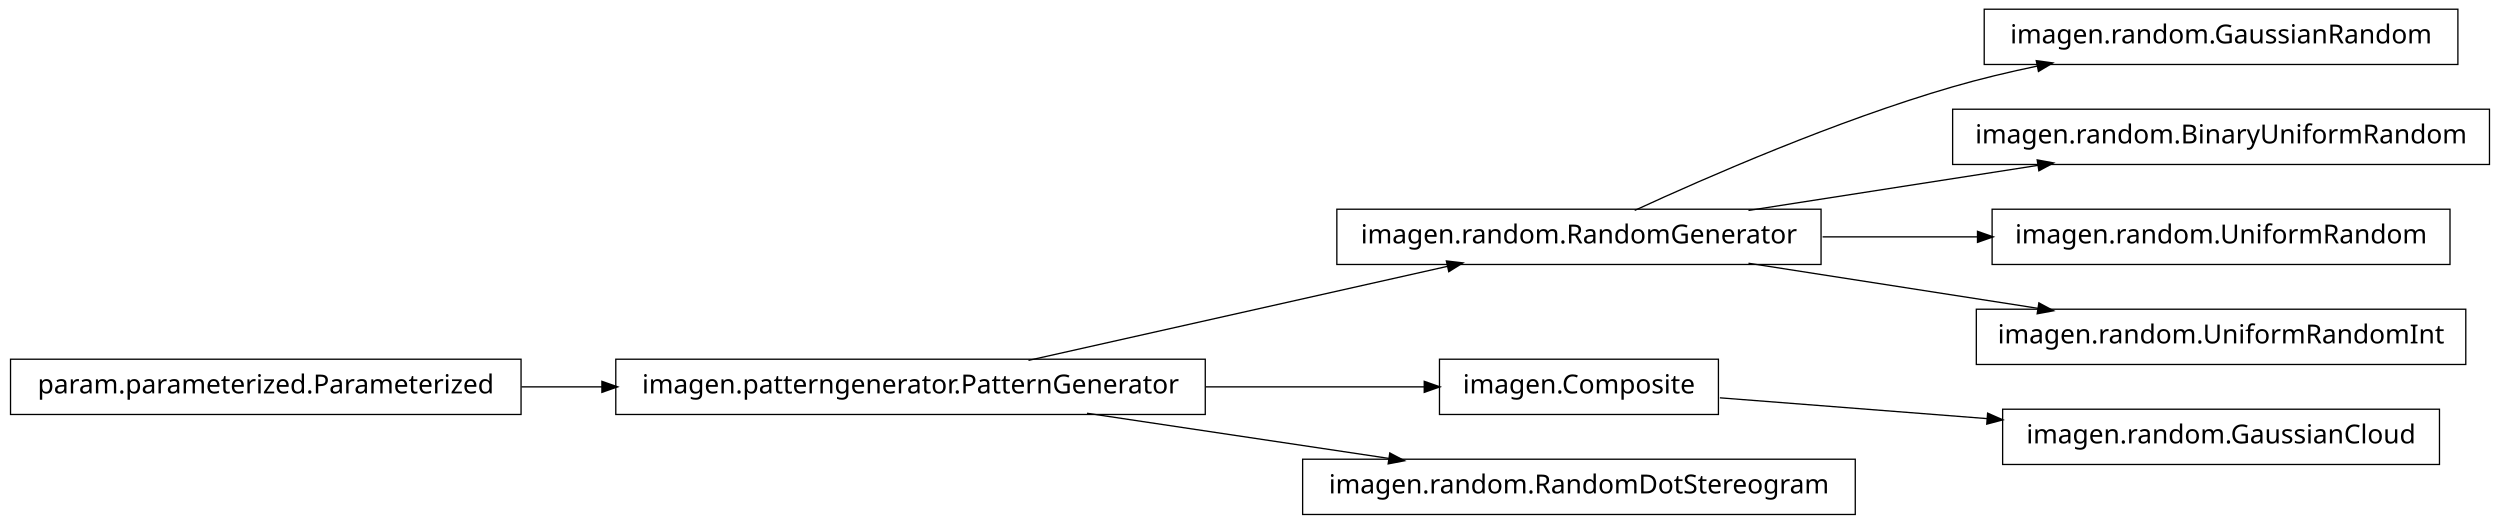
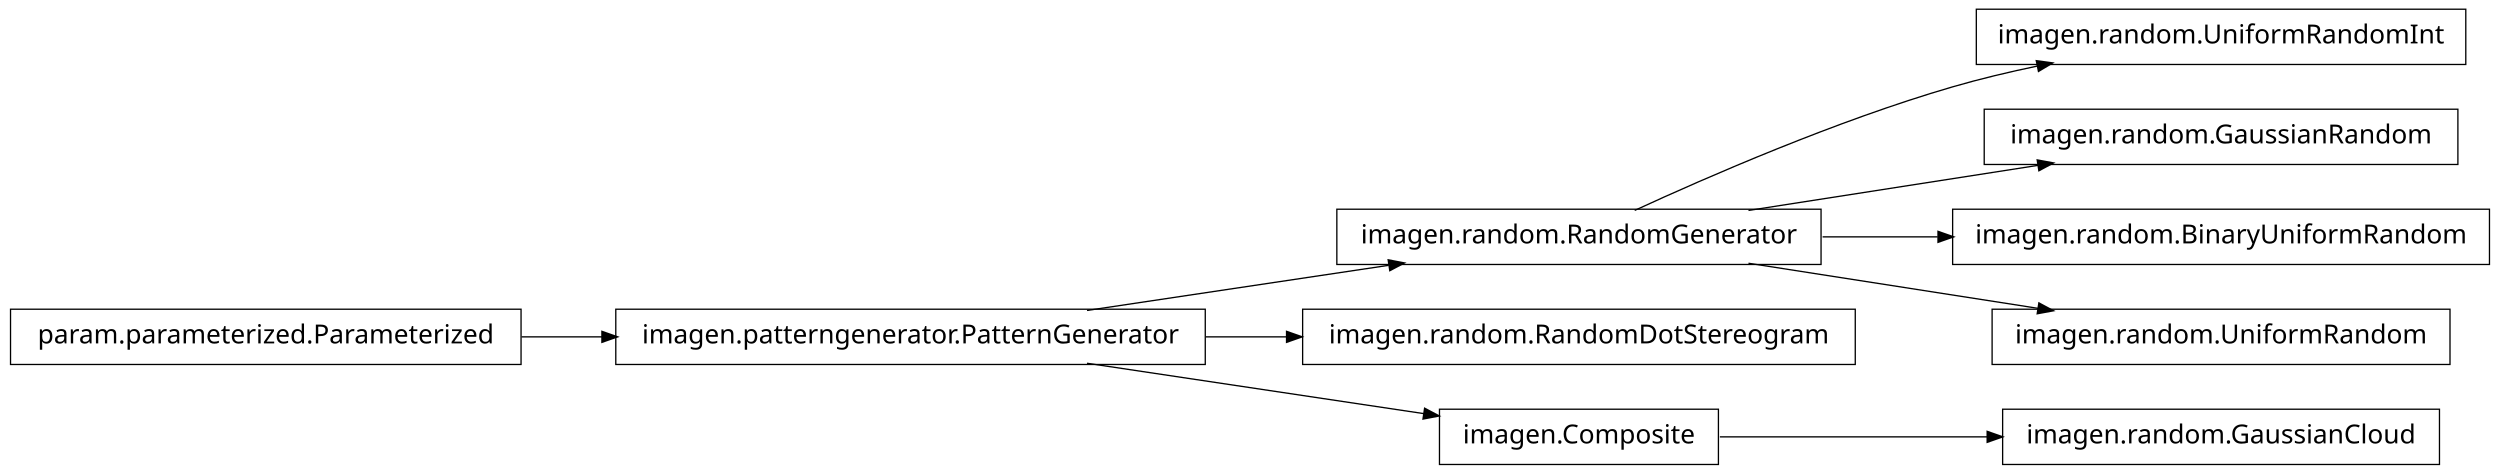
- <svg xmlns="http://www.w3.org/2000/svg" width="950pt" height="199pt" viewBox="0.00 0.00 950.00 199.00">
-   <g id="graph1" class="graph" transform="scale(1 1) rotate(0) translate(4 195)">
-     <polygon fill="white" stroke="white" points="-4,5 -4,-195 947,-195 947,5 -4,5" />
+ <svg xmlns="http://www.w3.org/2000/svg" width="950pt" height="180pt" viewBox="0.00 0.00 950.00 180.00">
+   <g id="graph1" class="graph" transform="scale(1 1) rotate(0) translate(4 176)">
+     <polygon fill="white" stroke="white" points="-4,5 -4,-176 947,-176 947,5 -4,5" />
    <g id="node1" class="node">
-       <polygon fill="none" stroke="black" stroke-width="0.5" points="930,-191.5 750,-191.5 750,-170.5 930,-170.5 930,-191.5" />
-       <text text-anchor="middle" x="840" y="-178.5" font-family="Vera" font-size="10.00">imagen.random.GaussianRandom</text>
+       <polygon fill="none" stroke="black" stroke-width="0.5" points="688,-96.5 504,-96.5 504,-75.5 688,-75.5 688,-96.5" />
+       <text text-anchor="middle" x="596" y="-83.5" font-family="Vera" font-size="10.00">imagen.random.RandomGenerator</text>
+     </g>
+     <g id="node5" class="node">
+       <polygon fill="none" stroke="black" stroke-width="0.5" points="933,-172.5 747,-172.5 747,-151.5 933,-151.5 933,-172.5" />
+       <text text-anchor="middle" x="840" y="-159.5" font-family="Vera" font-size="10.00">imagen.random.UniformRandomInt</text>
+     </g>
+     <g id="edge4" class="edge">
+       <path fill="none" stroke="black" stroke-width="0.5" d="M617.185,-96.044C644.536,-108.65 693.87,-130.17 738,-143 748.35,-146.009 759.434,-148.65 770.343,-150.929" />
+       <polygon fill="black" stroke="black" points="770.091,-152.664 775.34,-151.951 770.792,-149.235 770.091,-152.664" />
+     </g>
+     <g id="node9" class="node">
+       <polygon fill="none" stroke="black" stroke-width="0.5" points="930,-134.5 750,-134.5 750,-113.5 930,-113.5 930,-134.5" />
+       <text text-anchor="middle" x="840" y="-121.5" font-family="Vera" font-size="10.00">imagen.random.GaussianRandom</text>
+     </g>
+     <g id="edge8" class="edge">
+       <path fill="none" stroke="black" stroke-width="0.5" d="M660.427,-96.034C694.34,-101.315 735.953,-107.796 770.579,-113.189" />
+       <polygon fill="black" stroke="black" points="770.425,-114.936 775.635,-113.976 770.964,-111.477 770.425,-114.936" />
+     </g>
+     <g id="node11" class="node">
+       <polygon fill="none" stroke="black" stroke-width="0.5" points="942,-96.5 738,-96.5 738,-75.5 942,-75.5 942,-96.5" />
+       <text text-anchor="middle" x="840" y="-83.5" font-family="Vera" font-size="10.00">imagen.random.BinaryUniformRandom</text>
+     </g>
+     <g id="edge10" class="edge">
+       <path fill="none" stroke="black" stroke-width="0.5" d="M688.594,-86C702.882,-86 717.743,-86 732.327,-86" />
+       <polygon fill="black" stroke="black" points="732.685,-87.75 737.685,-86 732.685,-84.25 732.685,-87.75" />
+     </g>
+     <g id="node13" class="node">
+       <polygon fill="none" stroke="black" stroke-width="0.5" points="927,-58.5 753,-58.5 753,-37.5 927,-37.5 927,-58.5" />
+       <text text-anchor="middle" x="840" y="-45.5" font-family="Vera" font-size="10.00">imagen.random.UniformRandom</text>
+     </g>
+     <g id="edge12" class="edge">
+       <path fill="none" stroke="black" stroke-width="0.5" d="M660.427,-75.966C694.34,-70.685 735.953,-64.204 770.579,-58.812" />
+       <polygon fill="black" stroke="black" points="770.964,-60.523 775.635,-58.024 770.425,-57.064 770.964,-60.523" />
    </g>
    <g id="node2" class="node">
-       <polygon fill="none" stroke="black" stroke-width="0.5" points="688,-115.5 504,-115.5 504,-94.5 688,-94.5 688,-115.5" />
-       <text text-anchor="middle" x="596" y="-102.5" font-family="Vera" font-size="10.00">imagen.random.RandomGenerator</text>
-     </g>
-     <g id="edge2" class="edge">
-       <path fill="none" stroke="black" stroke-width="0.5" d="M617.185,-115.044C644.536,-127.65 693.87,-149.17 738,-162 748.35,-165.009 759.434,-167.65 770.343,-169.929" />
-       <polygon fill="black" stroke="black" points="770.091,-171.664 775.34,-170.951 770.792,-168.235 770.091,-171.664" />
-     </g>
-     <g id="node7" class="node">
-       <polygon fill="none" stroke="black" stroke-width="0.5" points="942,-153.5 738,-153.5 738,-132.5 942,-132.5 942,-153.5" />
-       <text text-anchor="middle" x="840" y="-140.5" font-family="Vera" font-size="10.00">imagen.random.BinaryUniformRandom</text>
-     </g>
-     <g id="edge6" class="edge">
-       <path fill="none" stroke="black" stroke-width="0.5" d="M660.427,-115.034C694.34,-120.315 735.953,-126.796 770.579,-132.189" />
-       <polygon fill="black" stroke="black" points="770.425,-133.936 775.635,-132.976 770.964,-130.477 770.425,-133.936" />
-     </g>
-     <g id="node12" class="node">
-       <polygon fill="none" stroke="black" stroke-width="0.5" points="927,-115.5 753,-115.5 753,-94.5 927,-94.5 927,-115.5" />
-       <text text-anchor="middle" x="840" y="-102.5" font-family="Vera" font-size="10.00">imagen.random.UniformRandom</text>
-     </g>
-     <g id="edge10" class="edge">
-       <path fill="none" stroke="black" stroke-width="0.5" d="M688.594,-105C707.818,-105 728.078,-105 747.305,-105" />
-       <polygon fill="black" stroke="black" points="747.699,-106.75 752.699,-105 747.699,-103.25 747.699,-106.75" />
-     </g>
-     <g id="node17" class="node">
-       <polygon fill="none" stroke="black" stroke-width="0.5" points="933,-77.5 747,-77.5 747,-56.5 933,-56.5 933,-77.5" />
-       <text text-anchor="middle" x="840" y="-64.5" font-family="Vera" font-size="10.00">imagen.random.UniformRandomInt</text>
-     </g>
-     <g id="edge16" class="edge">
-       <path fill="none" stroke="black" stroke-width="0.5" d="M660.427,-94.966C694.34,-89.685 735.953,-83.204 770.579,-77.811" />
-       <polygon fill="black" stroke="black" points="770.964,-79.523 775.635,-77.024 770.425,-76.064 770.964,-79.523" />
-     </g>
-     <g id="node4" class="node">
      <polygon fill="none" stroke="black" stroke-width="0.5" points="454,-58.5 230,-58.5 230,-37.5 454,-37.5 454,-58.5" />
      <text text-anchor="middle" x="342" y="-45.5" font-family="Vera" font-size="10.00">imagen.patterngenerator.PatternGenerator</text>
    </g>
+     <g id="edge2" class="edge">
+       <path fill="none" stroke="black" stroke-width="0.5" d="M409.068,-58.034C444.37,-63.315 487.689,-69.796 523.734,-75.189" />
+       <polygon fill="black" stroke="black" points="523.793,-76.967 528.997,-75.976 524.311,-73.505 523.793,-76.967" />
+     </g>
+     <g id="node7" class="node">
+       <polygon fill="none" stroke="black" stroke-width="0.5" points="701,-58.5 491,-58.5 491,-37.5 701,-37.5 701,-58.5" />
+       <text text-anchor="middle" x="596" y="-45.5" font-family="Vera" font-size="10.00">imagen.random.RandomDotStereogram</text>
+     </g>
+     <g id="edge6" class="edge">
+       <path fill="none" stroke="black" stroke-width="0.5" d="M454.147,-48C464.426,-48 474.837,-48 485.104,-48" />
+       <polygon fill="black" stroke="black" points="485.132,-49.75 490.132,-48 485.132,-46.25 485.132,-49.75" />
+     </g>
+     <g id="node16" class="node">
+       <polygon fill="none" stroke="black" stroke-width="0.5" points="649,-20.5 543,-20.5 543,0.5 649,0.5 649,-20.5" />
+       <text text-anchor="middle" x="596" y="-7.5" font-family="Vera" font-size="10.00">imagen.Composite</text>
+     </g>
    <g id="edge18" class="edge">
-       <path fill="none" stroke="black" stroke-width="0.5" d="M386.825,-58.059C431.484,-68.081 499.901,-83.434 546.223,-93.829" />
-       <polygon fill="black" stroke="black" points="545.934,-95.558 551.196,-94.946 546.701,-92.143 545.934,-95.558" />
+       <path fill="none" stroke="black" stroke-width="0.5" d="M409.068,-37.966C448.875,-32.011 498.876,-24.53 537.146,-18.805" />
+       <polygon fill="black" stroke="black" points="537.542,-20.515 542.228,-18.045 537.024,-17.054 537.542,-20.515" />
    </g>
-     <g id="node10" class="node">
-       <polygon fill="none" stroke="black" stroke-width="0.5" points="649,-58.5 543,-58.5 543,-37.5 649,-37.5 649,-58.5" />
-       <text text-anchor="middle" x="596" y="-45.5" font-family="Vera" font-size="10.00">imagen.Composite</text>
-     </g>
-     <g id="edge12" class="edge">
-       <path fill="none" stroke="black" stroke-width="0.5" d="M454.147,-48C482.808,-48 512.492,-48 537.251,-48" />
-       <polygon fill="black" stroke="black" points="537.458,-49.75 542.458,-48 537.458,-46.25 537.458,-49.75" />
-     </g>
-     <g id="node15" class="node">
-       <polygon fill="none" stroke="black" stroke-width="0.5" points="701,-20.5 491,-20.5 491,0.5 701,0.5 701,-20.5" />
-       <text text-anchor="middle" x="596" y="-7.5" font-family="Vera" font-size="10.00">imagen.random.RandomDotStereogram</text>
-     </g>
-     <g id="edge14" class="edge">
-       <path fill="none" stroke="black" stroke-width="0.5" d="M409.068,-37.966C444.37,-32.685 487.689,-26.204 523.734,-20.811" />
-       <polygon fill="black" stroke="black" points="524.311,-22.495 528.997,-20.024 523.793,-19.033 524.311,-22.495" />
-     </g>
-     <g id="node5" class="node">
+     <g id="node4" class="node">
      <polygon fill="none" stroke="black" stroke-width="0.5" points="194,-58.5 5.68434e-14,-58.5 0,-37.5 194,-37.5 194,-58.5" />
      <text text-anchor="middle" x="97" y="-45.5" font-family="Vera" font-size="10.00">param.parameterized.Parameterized</text>
    </g>
-     <g id="edge4" class="edge">
+     <g id="edge16" class="edge">
      <path fill="none" stroke="black" stroke-width="0.5" d="M194.182,-48C204.286,-48 214.629,-48 224.922,-48" />
      <polygon fill="black" stroke="black" points="224.969,-49.75 229.969,-48 224.969,-46.25 224.969,-49.75" />
    </g>
-     <g id="node9" class="node">
-       <polygon fill="none" stroke="black" stroke-width="0.5" points="923,-39.5 757,-39.5 757,-18.5 923,-18.5 923,-39.5" />
-       <text text-anchor="middle" x="840" y="-26.5" font-family="Vera" font-size="10.00">imagen.random.GaussianCloud</text>
+     <g id="node15" class="node">
+       <polygon fill="none" stroke="black" stroke-width="0.5" points="923,-20.5 757,-20.5 757,0.5 923,0.5 923,-20.5" />
+       <text text-anchor="middle" x="840" y="-7.5" font-family="Vera" font-size="10.00">imagen.random.GaussianCloud</text>
    </g>
-     <g id="edge8" class="edge">
-       <path fill="none" stroke="black" stroke-width="0.5" d="M649.547,-43.83C679.364,-41.509 717.246,-38.559 751.359,-35.902" />
-       <polygon fill="black" stroke="black" points="751.515,-37.646 756.364,-35.513 751.243,-34.156 751.515,-37.646" />
+     <g id="edge14" class="edge">
+       <path fill="none" stroke="black" stroke-width="0.5" d="M649.547,-10C679.364,-10 717.246,-10 751.359,-10" />
+       <polygon fill="black" stroke="black" points="751.364,-11.75 756.364,-10 751.364,-8.25 751.364,-11.75" />
    </g>
  </g>
</svg>
